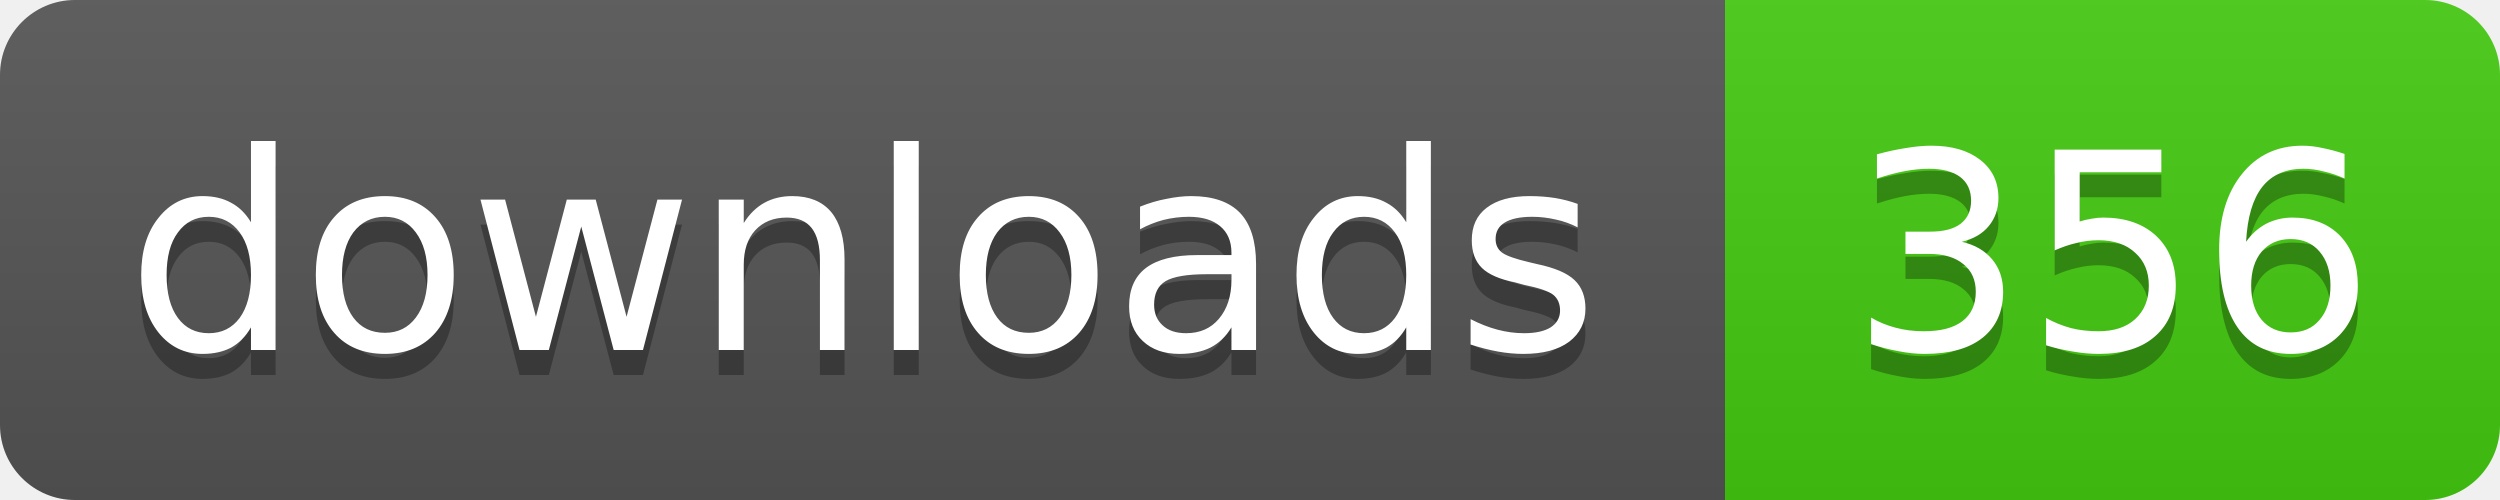
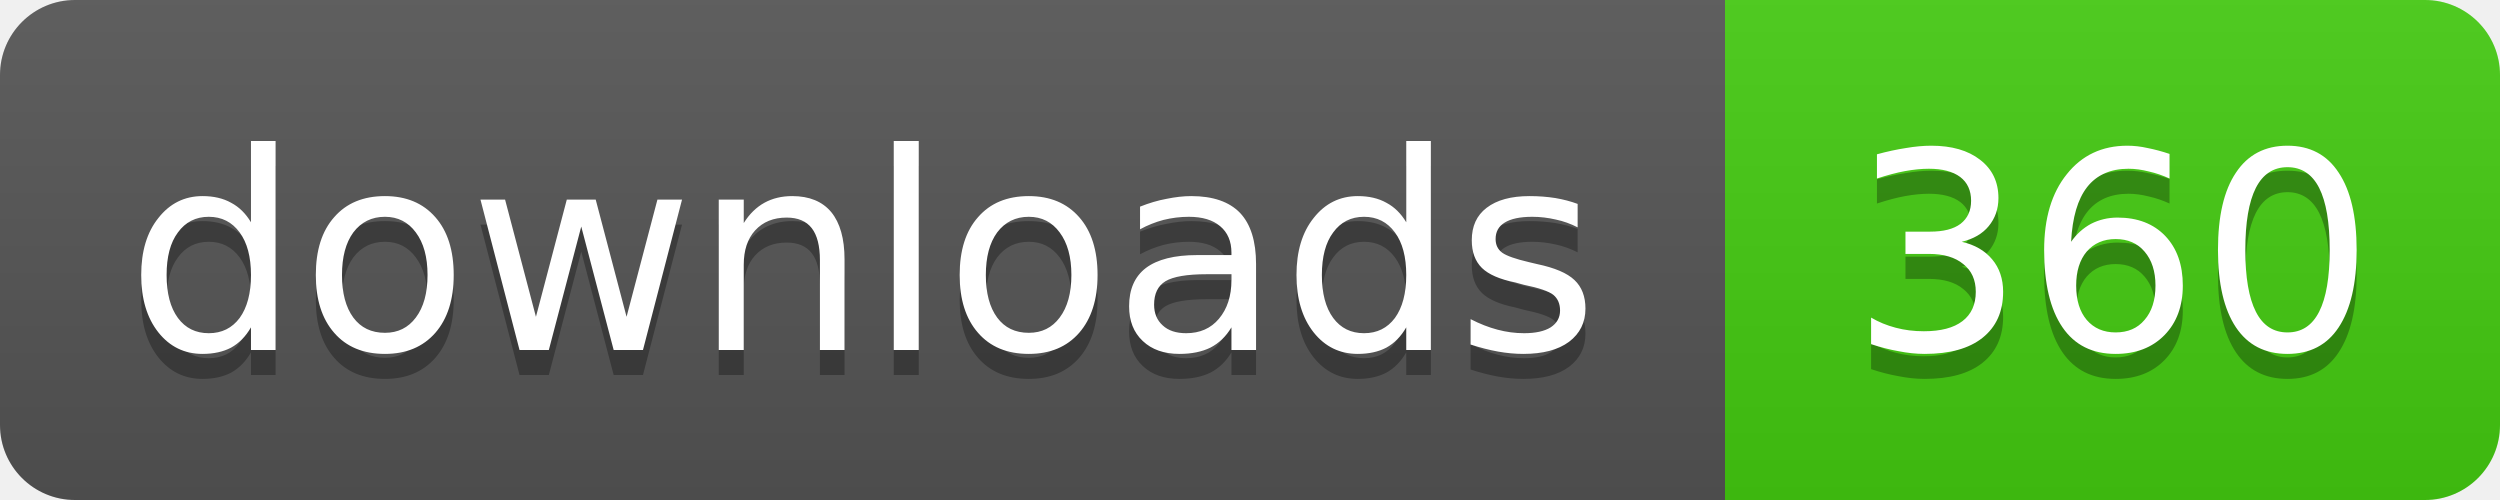
- <svg xmlns="http://www.w3.org/2000/svg" width="100" height="20" role="img" aria-label="downloads: 356">
+ <svg xmlns="http://www.w3.org/2000/svg" width="100" height="20" role="img" aria-label="downloads: 360">
  <linearGradient id="s" x2="0" y2="100%">
    <stop offset="0" stop-color="#bbb" stop-opacity=".1" />
    <stop offset="1" stop-opacity=".1" />
  </linearGradient>
  <clipPath id="r">
    <rect width="100" height="20" rx="3" />
  </clipPath>
  <g clip-path="url(#r)">
    <rect width="69" height="20" fill="#555" />
    <rect x="69" width="31" height="20" fill="#4c1" />
    <rect width="100" height="20" fill="url(#s)" />
  </g>
  <g fill="#fff" text-anchor="middle" font-family="Verdana,Geneva,DejaVu Sans,sans-serif" font-size="11">
    <g fill="#010101" fill-opacity=".3" aria-hidden="true">
      <text x="34.5" y="15">downloads</text>
-       <text x="84.5" y="15">356</text>
+       <text x="84.5" y="15">360</text>
    </g>
    <text x="34.5" y="14">downloads</text>
-     <text x="84.5" y="14">356</text>
+     <text x="84.5" y="14">360</text>
  </g>
</svg>
